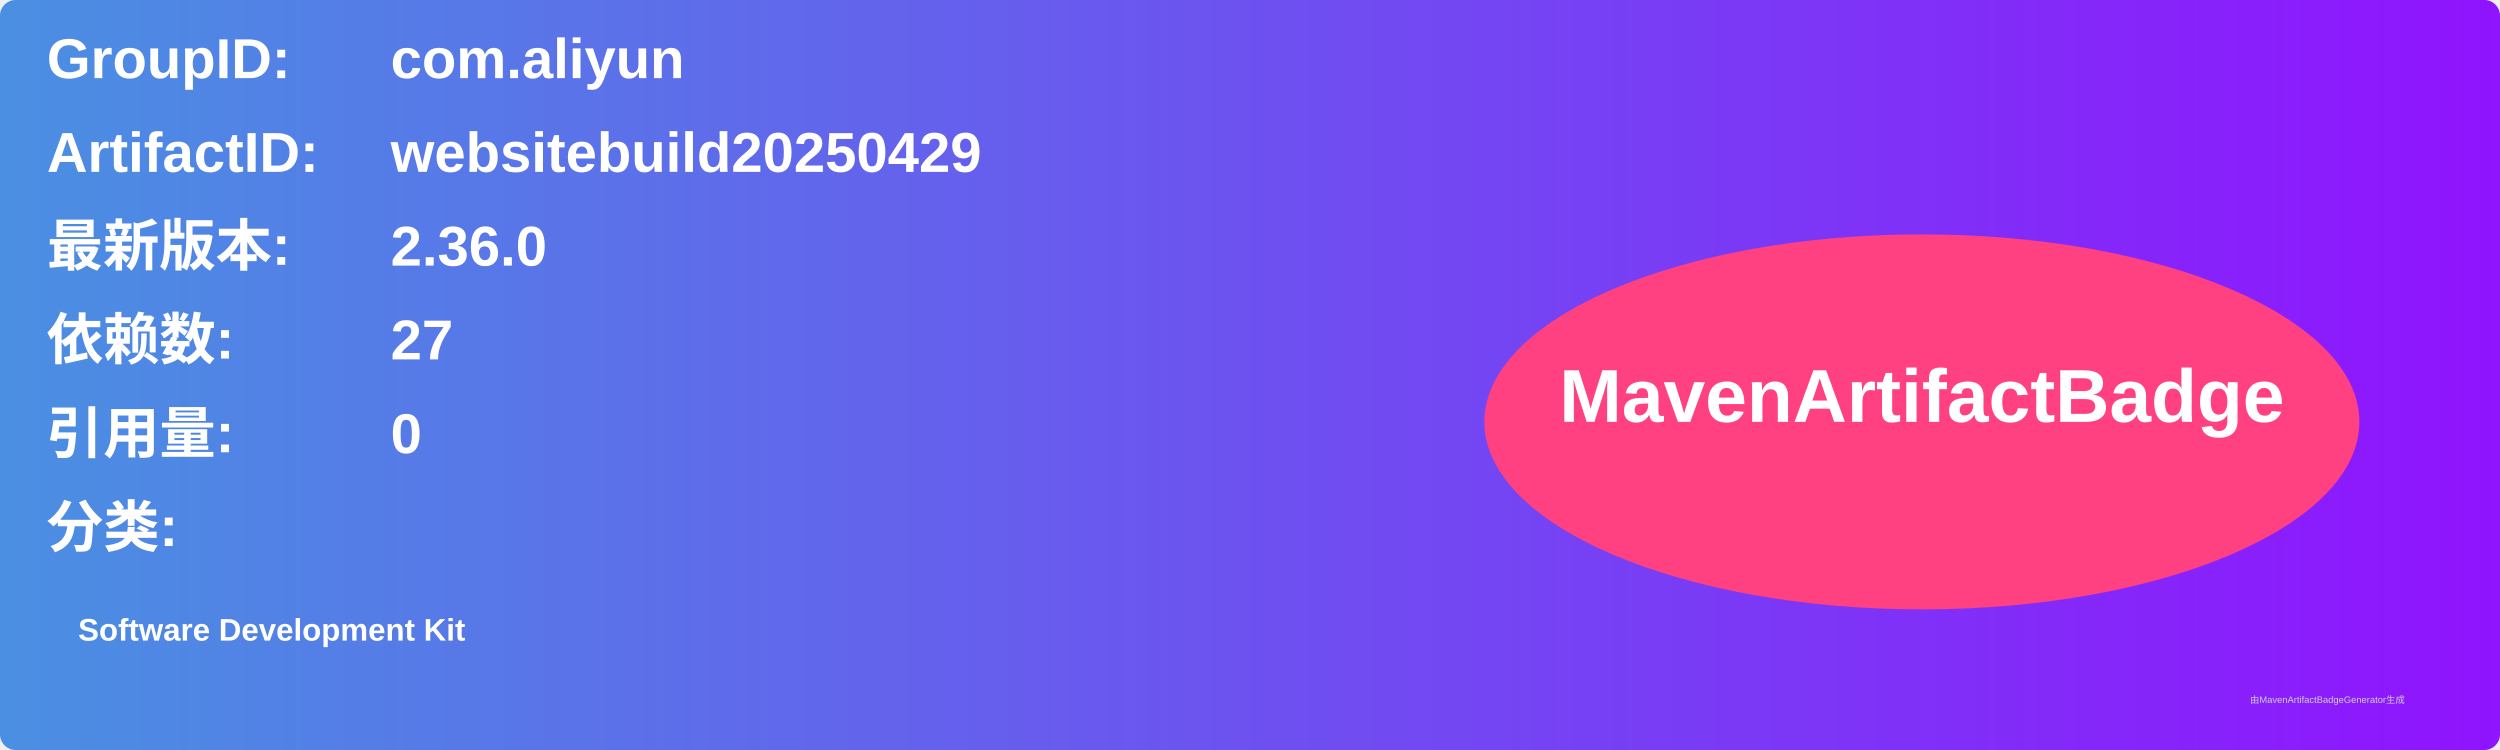
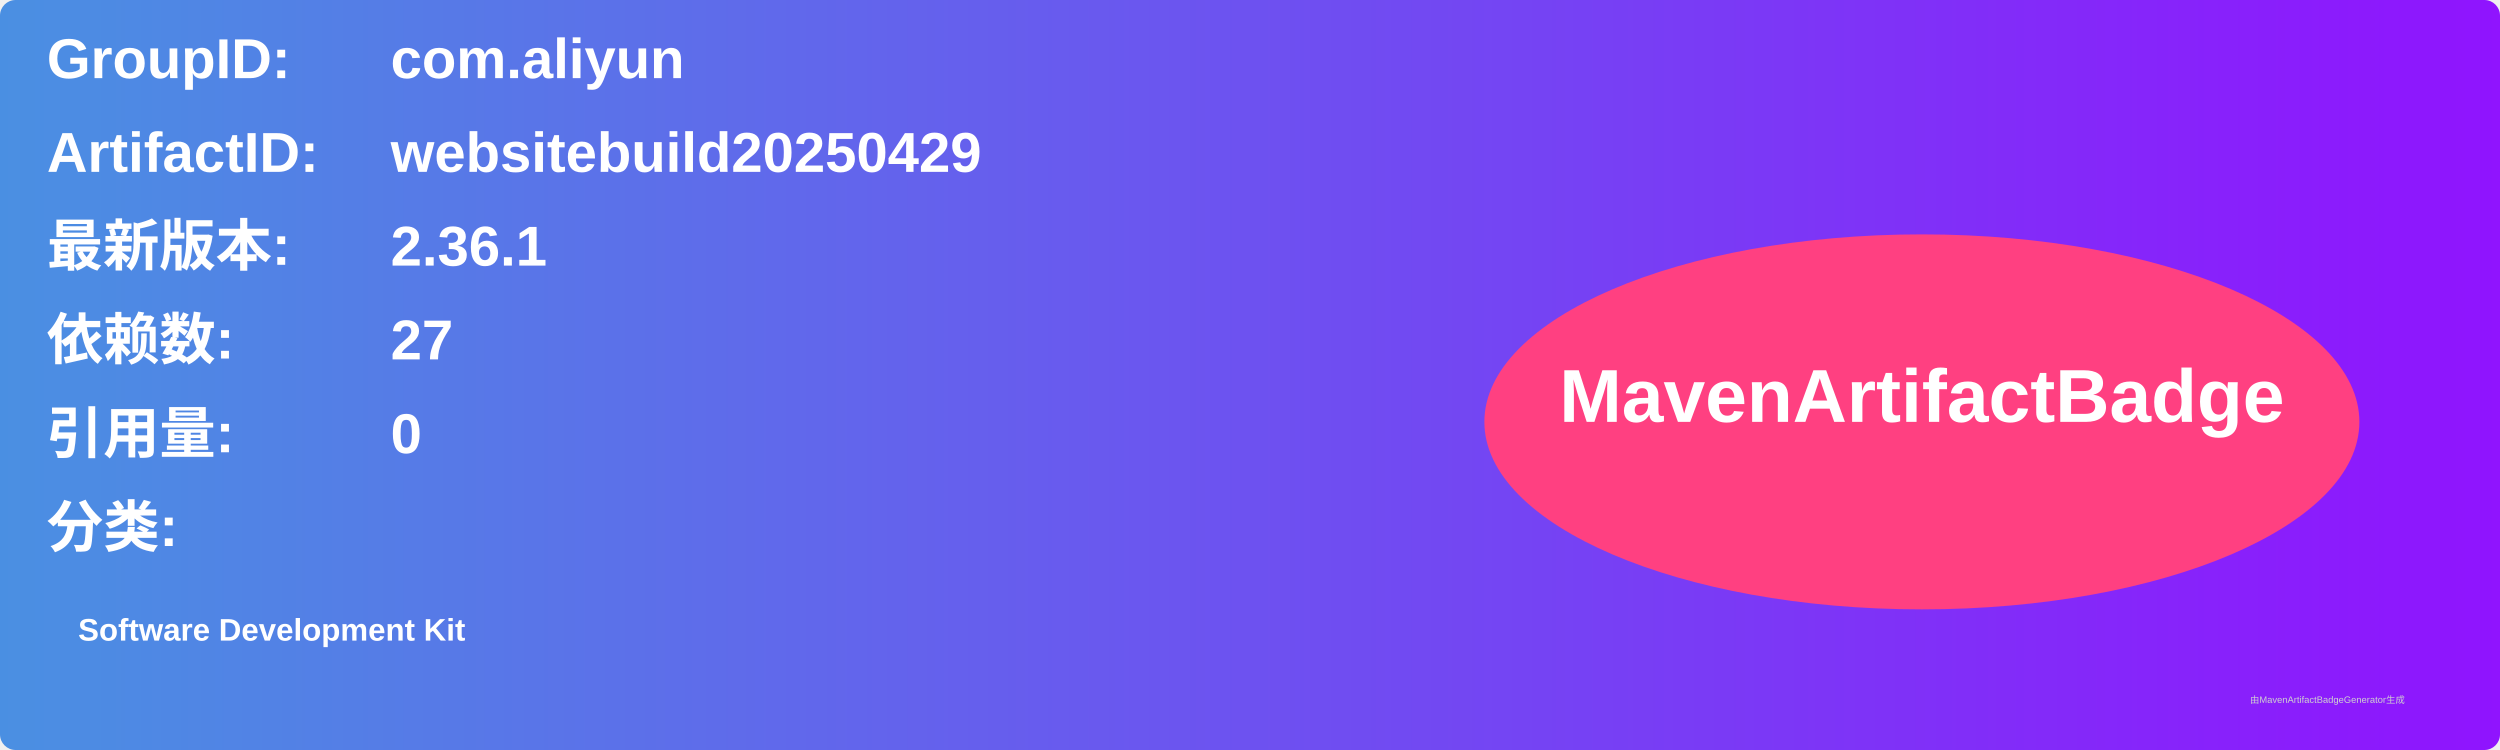
<svg xmlns="http://www.w3.org/2000/svg" width="800" height="240" viewBox="0 0 800 240">
  <linearGradient id="grad" x1="0%" y1="0%" x2="100%" y2="0%">
    <stop offset="0%" stop-color="#4a90e2" />
    <stop offset="100%" stop-color="#9013fe" />
  </linearGradient>
  <rect width="100%" height="100%" rx="5" ry="5" fill="url(#grad)" />
  <g transform="translate(15, 15)">
    <text x="0" y="10" font-family="Arial" font-size="18" fill="white" font-weight="bold" width="260">GroupID:</text>
    <text x="110" y="10" font-family="Arial" font-size="18" fill="white" font-weight="bold" width="460">com.aliyun</text>
    <text x="0" y="40" font-family="Arial" font-size="18" fill="white" font-weight="bold" width="260">ArtifactID:</text>
    <text x="110" y="40" font-family="Arial" font-size="18" fill="white" font-weight="bold" width="460">websitebuild20250429</text>
    <text x="0" y="70" font-family="Arial" font-size="18" fill="white" font-weight="bold">最新版本:</text>
    <text x="110" y="70" font-family="Arial" font-size="18" fill="white" font-weight="bold">
-       <tspan font-weight="bold">2.36.0</tspan>
+       <tspan font-weight="bold">2.36.1</tspan>
    </text>
    <text x="0" y="100" font-family="Arial" font-size="18" fill="white" font-weight="bold">依赖数: </text>
    <text x="110" y="100" font-family="Arial" font-size="18" fill="white">
      <tspan font-weight="bold">27</tspan>
    </text>
    <text x="0" y="130" font-family="Arial" font-size="18" fill="white" font-weight="bold">引用量: </text>
    <text x="110" y="130" font-family="Arial" font-size="18" fill="white">
      <tspan font-weight="bold">0</tspan>
    </text>
    <text x="0" y="160" font-family="Arial" font-size="18" fill="white" font-weight="bold">分类:</text>
    <text x="10" y="190" font-family="Arial" font-size="10" fill="white">
      <tspan font-weight="bold">Software Development Kit</tspan>
    </text>
    <ellipse cx="600" cy="120" rx="140" ry="60" fill="#ff4081" />
    <text x="600" y="120" text-anchor="middle" font-family="Arial" font-size="24" fill="white" font-weight="bold">MavenArtifactBadge</text>
  </g>
  <text x="720" y="225" font-family="Arial" font-size="3" fill="#d0d0d0">由MavenArtifactBadgeGenerator生成</text>
</svg>
